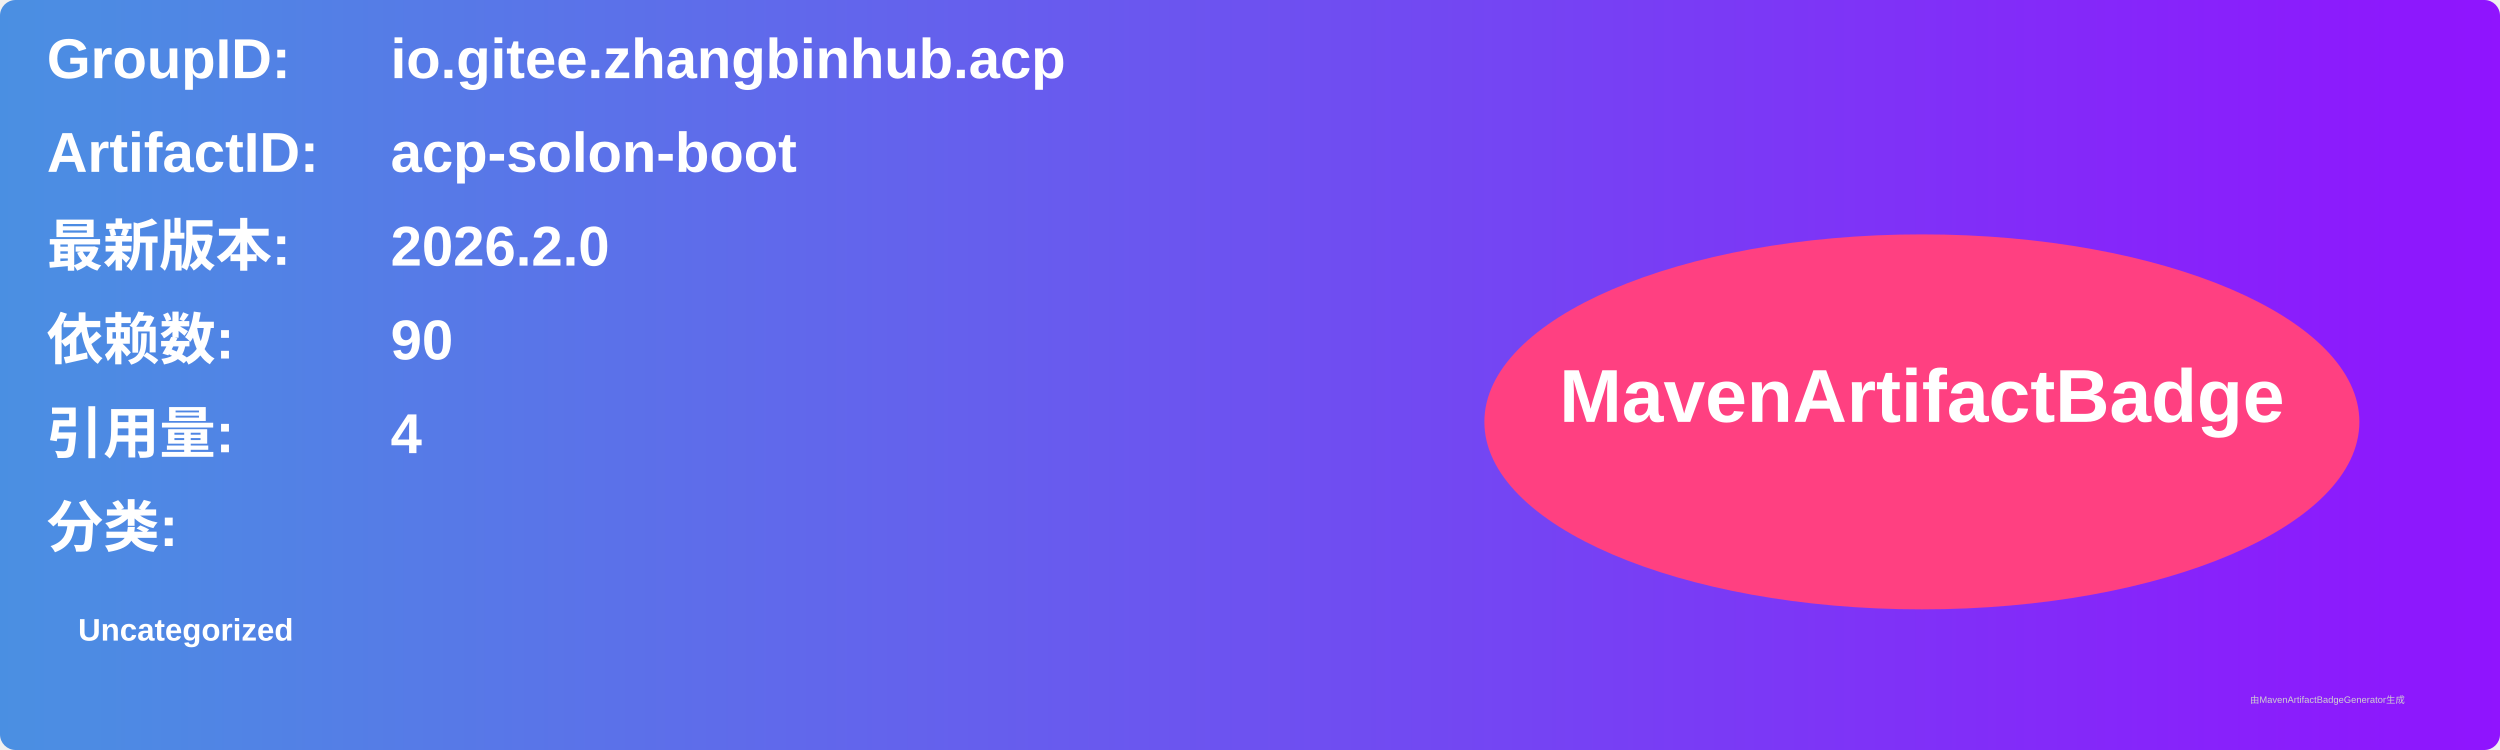
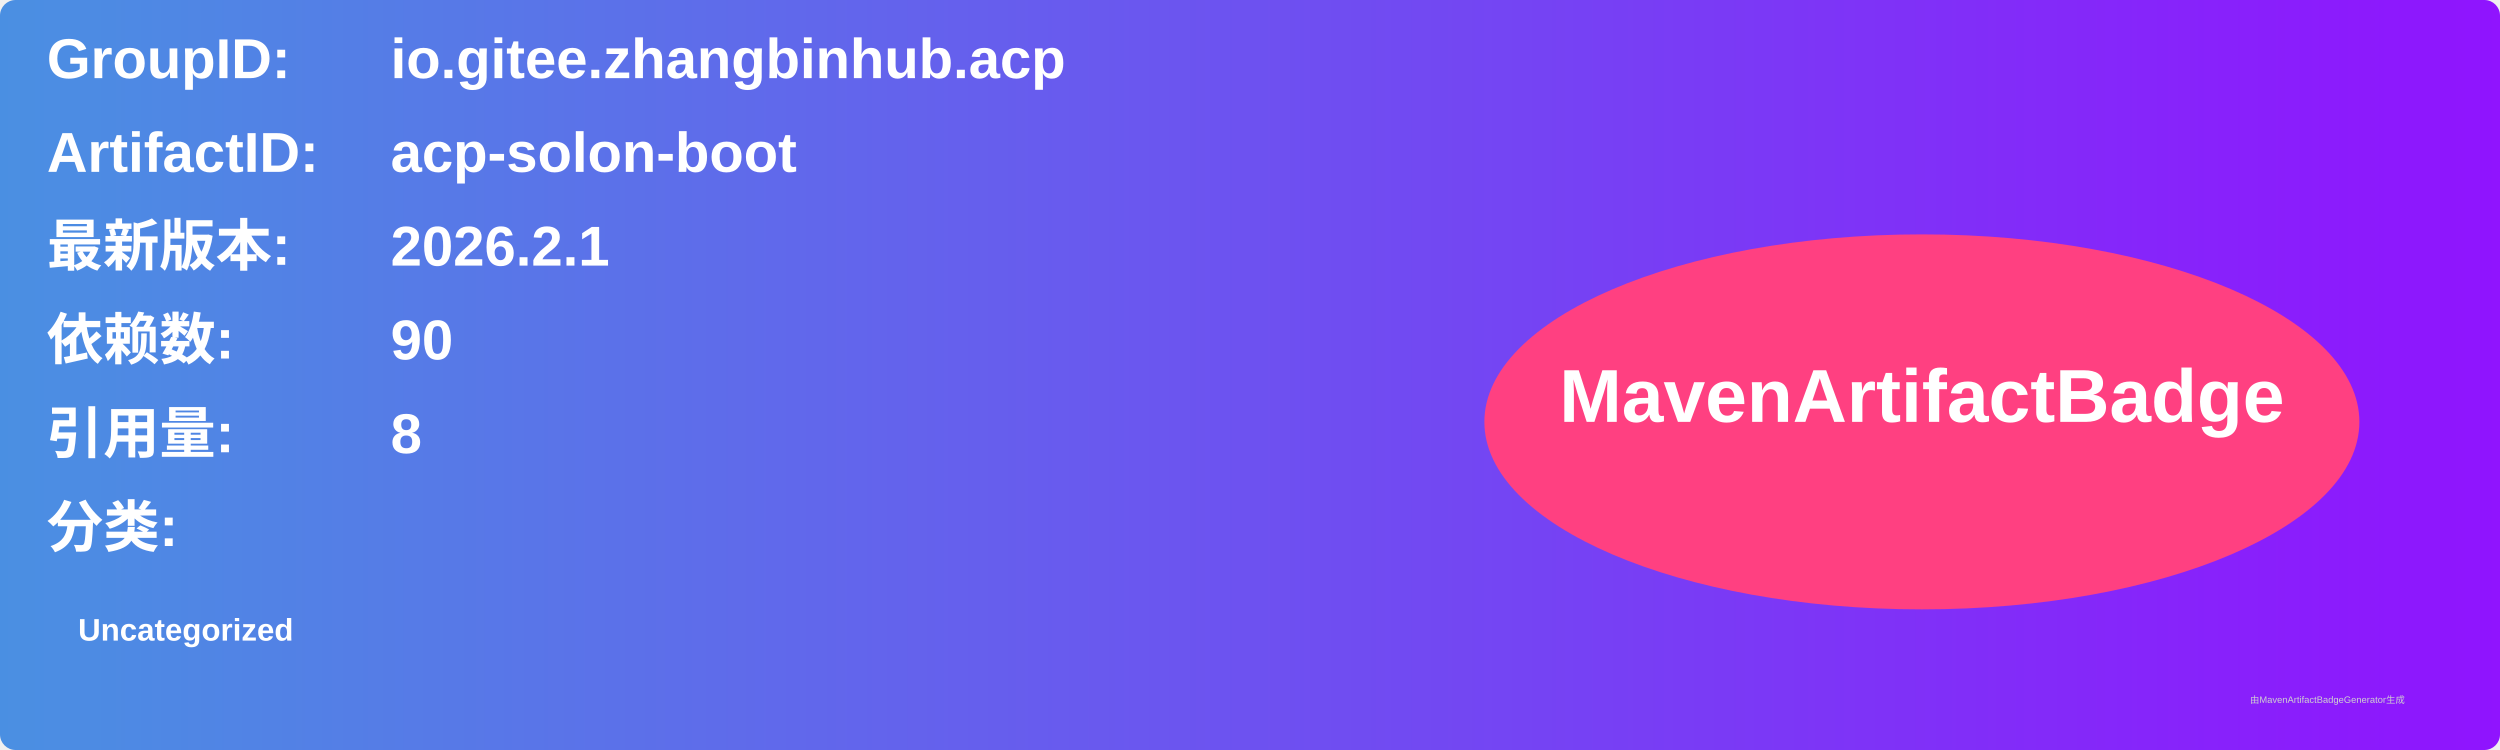
<svg xmlns="http://www.w3.org/2000/svg" width="800" height="240" viewBox="0 0 800 240">
  <linearGradient id="grad" x1="0%" y1="0%" x2="100%" y2="0%">
    <stop offset="0%" stop-color="#4a90e2" />
    <stop offset="100%" stop-color="#9013fe" />
  </linearGradient>
  <rect width="100%" height="100%" rx="5" ry="5" fill="url(#grad)" />
  <g transform="translate(15, 15)">
    <text x="0" y="10" font-family="Arial" font-size="18" fill="white" font-weight="bold" width="260">GroupID:</text>
    <text x="110" y="10" font-family="Arial" font-size="18" fill="white" font-weight="bold" width="460">io.gitee.zhangbinhub.acp</text>
    <text x="0" y="40" font-family="Arial" font-size="18" fill="white" font-weight="bold" width="260">ArtifactID:</text>
    <text x="110" y="40" font-family="Arial" font-size="18" fill="white" font-weight="bold" width="460">acp-solon-boot</text>
    <text x="0" y="70" font-family="Arial" font-size="18" fill="white" font-weight="bold">最新版本:</text>
    <text x="110" y="70" font-family="Arial" font-size="18" fill="white" font-weight="bold">
-       <tspan font-weight="bold">2026.2.0</tspan>
+       <tspan font-weight="bold">2026.2.1</tspan>
    </text>
    <text x="0" y="100" font-family="Arial" font-size="18" fill="white" font-weight="bold">依赖数: </text>
    <text x="110" y="100" font-family="Arial" font-size="18" fill="white">
      <tspan font-weight="bold">90</tspan>
    </text>
    <text x="0" y="130" font-family="Arial" font-size="18" fill="white" font-weight="bold">引用量: </text>
    <text x="110" y="130" font-family="Arial" font-size="18" fill="white">
-       <tspan font-weight="bold">4</tspan>
+       <tspan font-weight="bold">8</tspan>
    </text>
    <text x="0" y="160" font-family="Arial" font-size="18" fill="white" font-weight="bold">分类:</text>
    <text x="10" y="190" font-family="Arial" font-size="10" fill="white">
      <tspan font-weight="bold">Uncategorized</tspan>
    </text>
    <ellipse cx="600" cy="120" rx="140" ry="60" fill="#ff4081" />
    <text x="600" y="120" text-anchor="middle" font-family="Arial" font-size="24" fill="white" font-weight="bold">MavenArtifactBadge</text>
  </g>
  <text x="720" y="225" font-family="Arial" font-size="3" fill="#d0d0d0">由MavenArtifactBadgeGenerator生成</text>
</svg>
